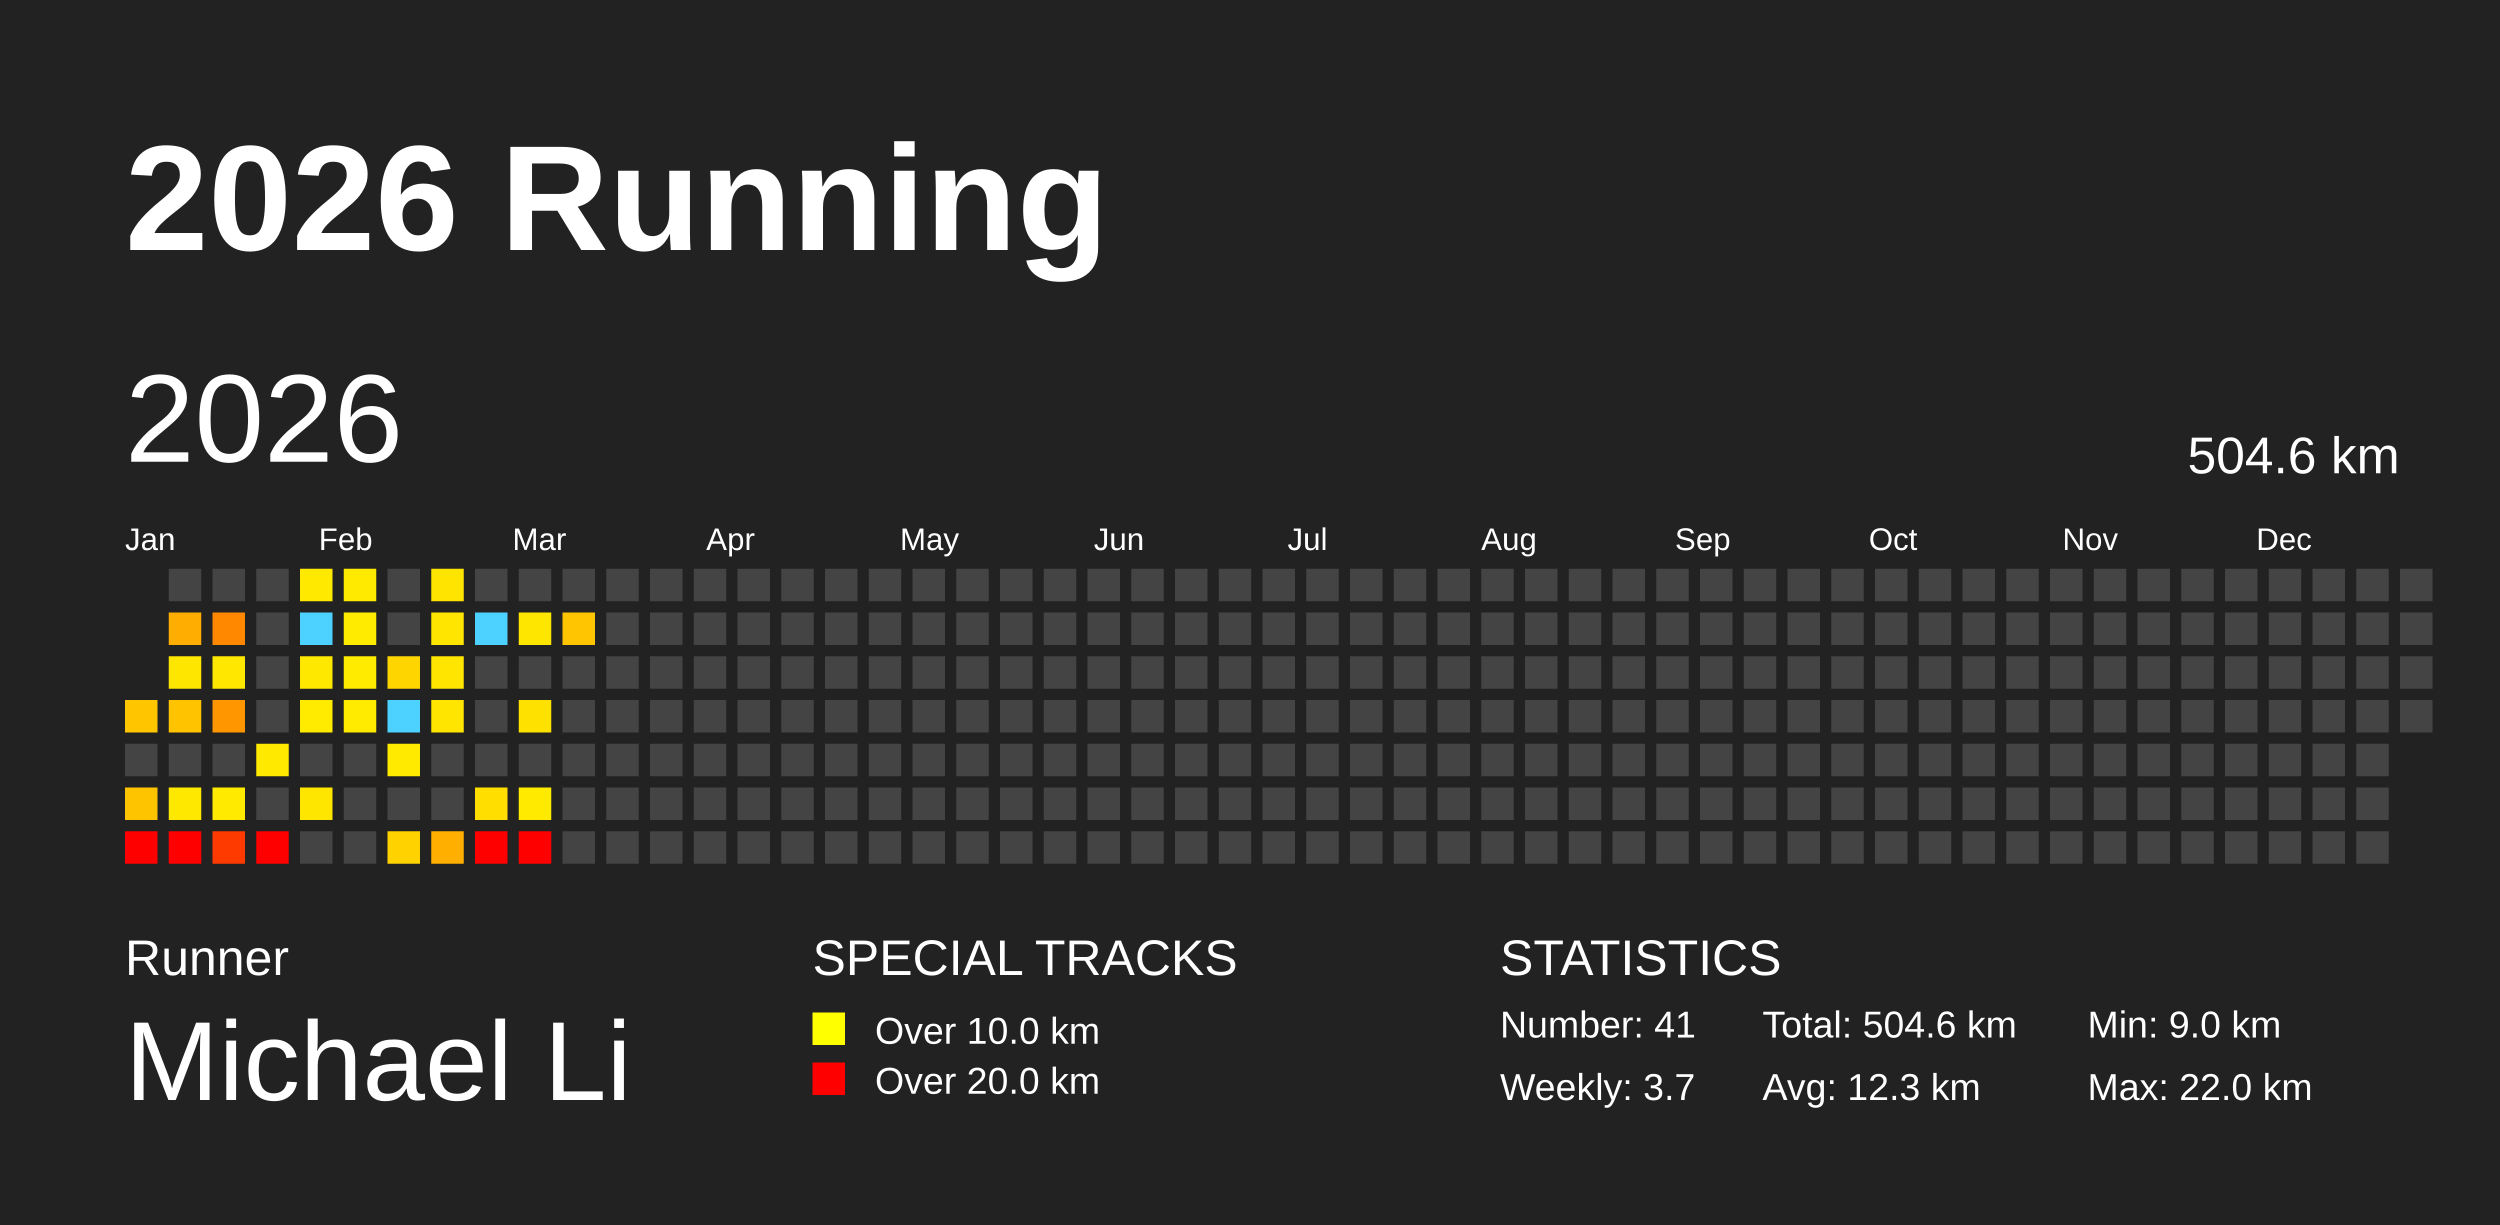
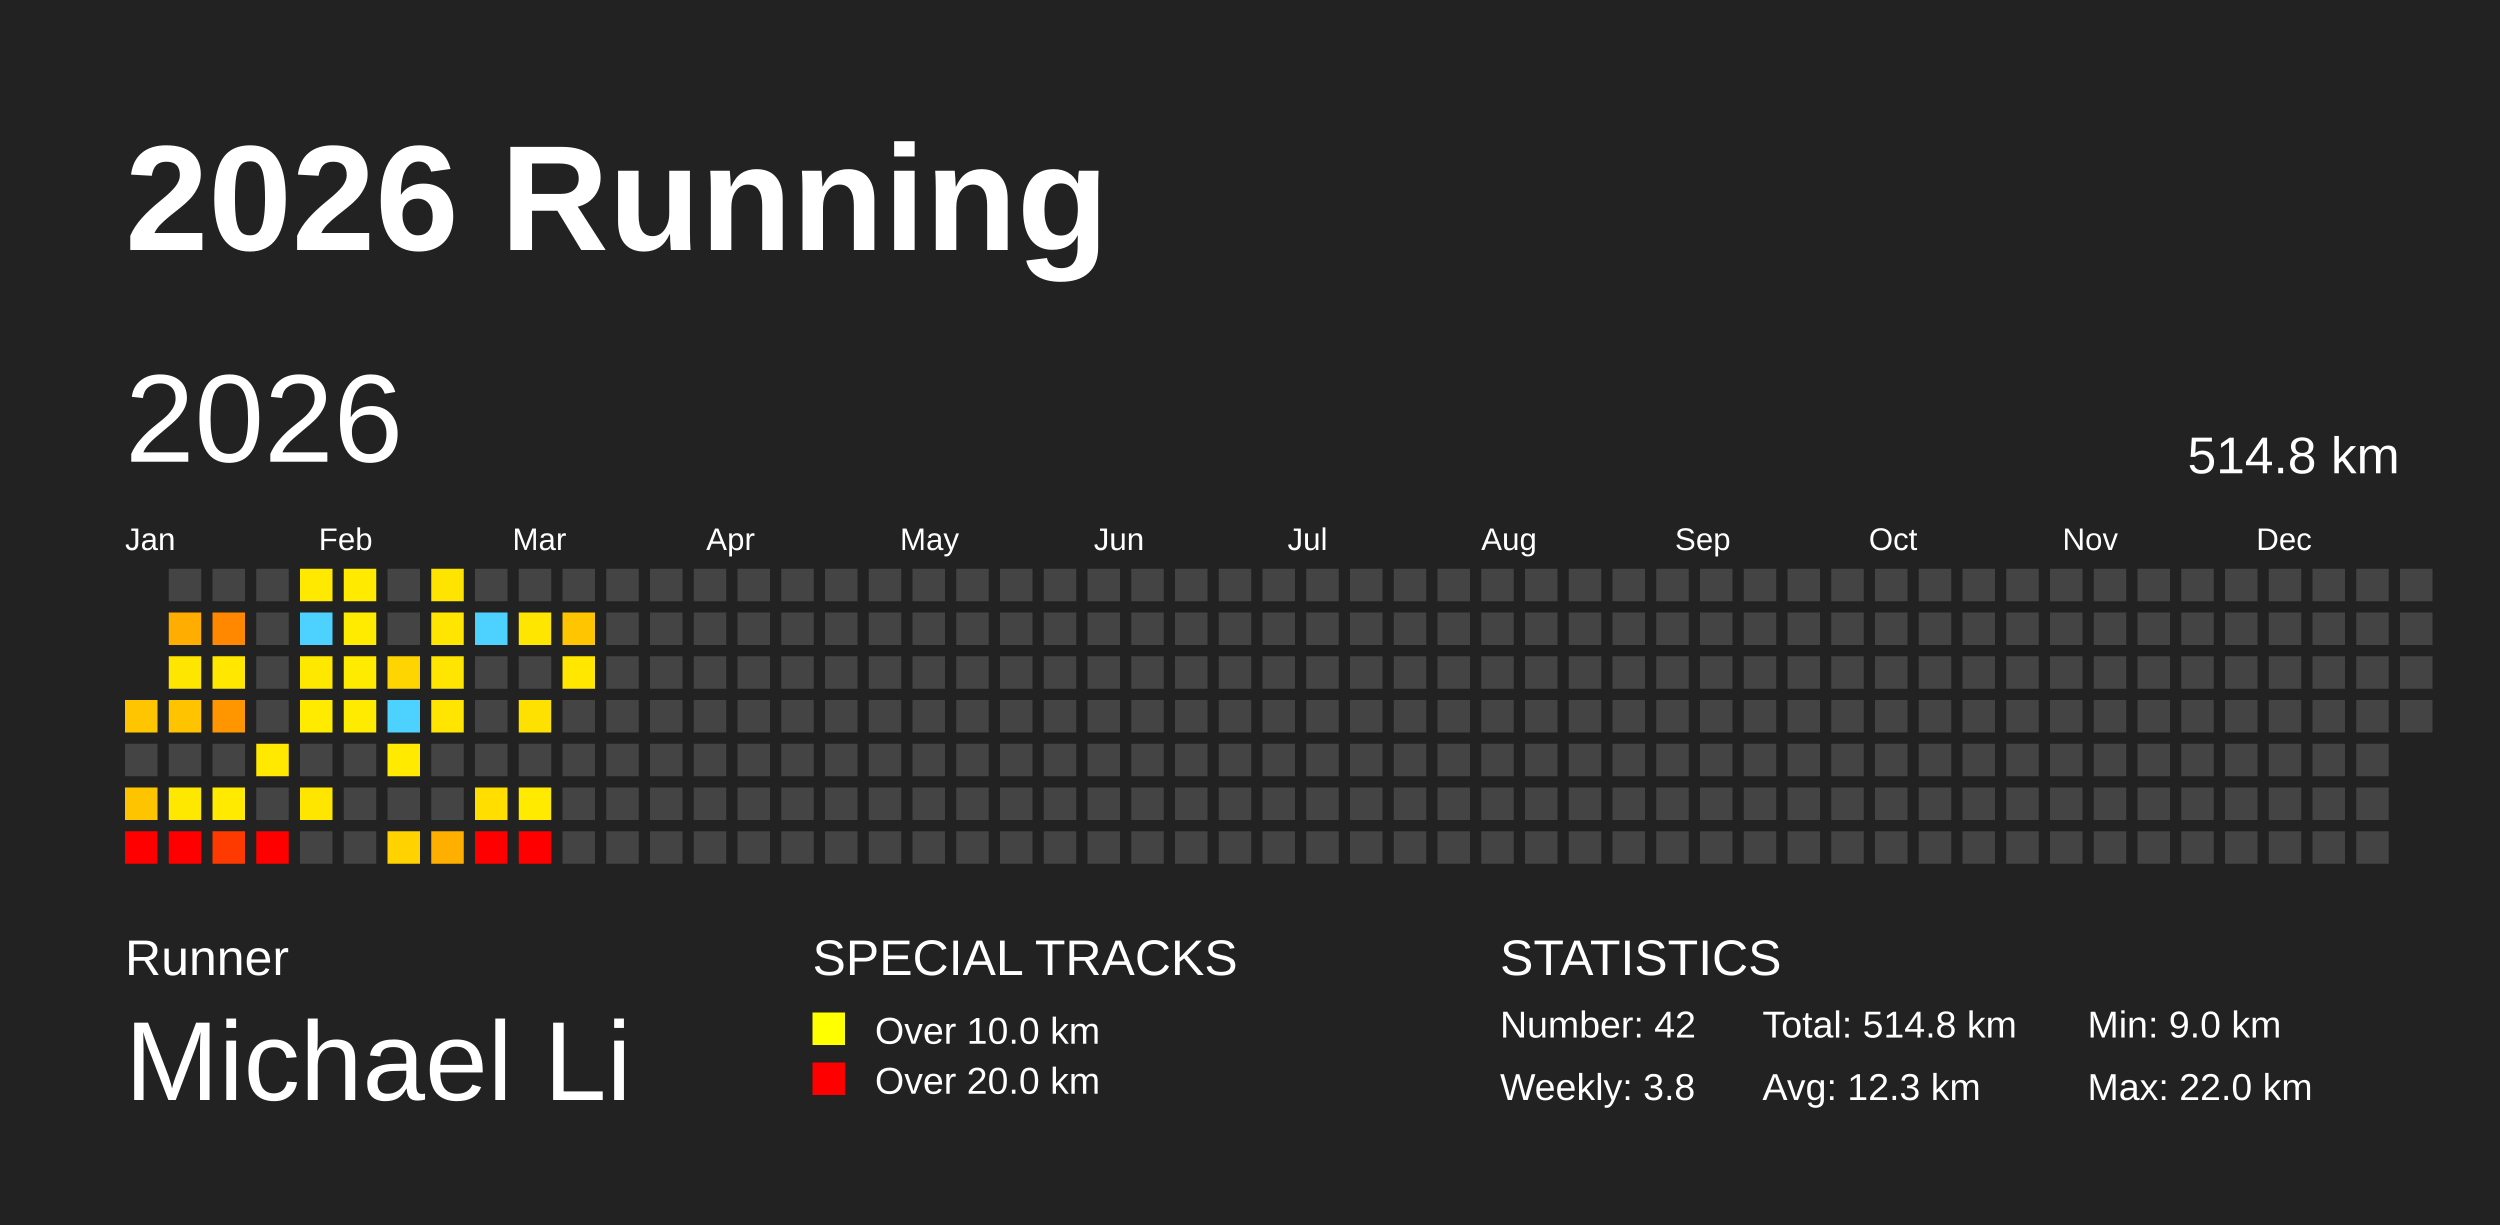
<svg xmlns="http://www.w3.org/2000/svg" baseProfile="full" height="98mm" version="1.1" viewBox="0,0,200,98" width="200mm">
  <defs />
  <rect fill="#222222" height="98" width="200" x="0" y="0" />
  <text fill="#FFFFFF" style="font-size:12px; font-family:Arial; font-weight:bold;" x="10" y="20">2026 Running</text>
  <text fill="#FFFFFF" style="font-size:4px; font-family:Arial" x="10" y="78">Runner</text>
  <text fill="#FFFFFF" style="font-size:9px; font-family:Arial" x="10" y="88">Michael Li</text>
  <text fill="#FFFFFF" style="font-size:4px; font-family:Arial" x="65" y="78">SPECIAL TRACKS</text>
  <rect fill="yellow" height="2.6" width="2.6" x="65" y="81" />
  <text fill="#FFFFFF" style="font-size:3px; font-family:Arial" x="70" y="83.5">Over 10.0 km</text>
  <rect fill="red" height="2.6" width="2.6" x="65" y="85" />
  <text fill="#FFFFFF" style="font-size:3px; font-family:Arial" x="70" y="87.5">Over 20.0 km</text>
  <text fill="#FFFFFF" style="font-size:4px; font-family:Arial" x="120" y="78">STATISTICS</text>
-   <text fill="#FFFFFF" style="font-size:3px; font-family:Arial" x="120" y="83">Number: 41</text>
-   <text fill="#FFFFFF" style="font-size:3px; font-family:Arial" x="120" y="88">Weekly: 3.7</text>
-   <text fill="#FFFFFF" style="font-size:3px; font-family:Arial" x="141" y="83">Total: 504.6 km</text>
+   <text fill="#FFFFFF" style="font-size:3px; font-family:Arial" x="120" y="83">Number: 42</text>
+   <text fill="#FFFFFF" style="font-size:3px; font-family:Arial" x="120" y="88">Weekly: 3.8</text>
+   <text fill="#FFFFFF" style="font-size:3px; font-family:Arial" x="141" y="83">Total: 514.8 km</text>
  <text fill="#FFFFFF" style="font-size:3px; font-family:Arial" x="141" y="88">Avg: 12.3 km</text>
  <text fill="#FFFFFF" style="font-size:3px; font-family:Arial" x="167" y="83">Min: 9.0 km</text>
  <text fill="#FFFFFF" style="font-size:3px; font-family:Arial" x="167" y="88">Max: 22.0 km</text>
  <text dominant-baseline="hanging" fill="#FFFFFF" style="font-size:10.0px; font-family:Arial;" x="10" y="30">2026</text>
-   <text dominant-baseline="hanging" fill="#FFFFFF" style="font-size:4.125px; font-family:Arial;" x="175" y="35">504.6 km</text>
+   <text dominant-baseline="hanging" fill="#FFFFFF" style="font-size:4.125px; font-family:Arial;" x="175" y="35">514.8 km</text>
  <text fill="#FFFFFF" style="font-size:2.5px; font-family:Arial" x="10.0" y="44">Jan</text>
  <text fill="#FFFFFF" style="font-size:2.5px; font-family:Arial" x="25.5" y="44">Feb</text>
  <text fill="#FFFFFF" style="font-size:2.5px; font-family:Arial" x="41.0" y="44">Mar</text>
  <text fill="#FFFFFF" style="font-size:2.5px; font-family:Arial" x="56.5" y="44">Apr</text>
  <text fill="#FFFFFF" style="font-size:2.5px; font-family:Arial" x="72.0" y="44">May</text>
  <text fill="#FFFFFF" style="font-size:2.5px; font-family:Arial" x="87.5" y="44">Jun</text>
  <text fill="#FFFFFF" style="font-size:2.5px; font-family:Arial" x="103.0" y="44">Jul</text>
  <text fill="#FFFFFF" style="font-size:2.5px; font-family:Arial" x="118.5" y="44">Aug</text>
  <text fill="#FFFFFF" style="font-size:2.5px; font-family:Arial" x="134.0" y="44">Sep</text>
  <text fill="#FFFFFF" style="font-size:2.5px; font-family:Arial" x="149.5" y="44">Oct</text>
  <text fill="#FFFFFF" style="font-size:2.5px; font-family:Arial" x="165.0" y="44">Nov</text>
  <text fill="#FFFFFF" style="font-size:2.5px; font-family:Arial" x="180.5" y="44">Dec</text>
  <rect fill="#ffc600" height="2.6" width="2.6" x="10.0" y="56.0" />
  <rect fill="#444444" height="2.6" width="2.6" x="10.0" y="59.5" />
  <rect fill="#ffc400" height="2.6" width="2.6" x="10.0" y="63.0" />
  <rect fill="red" height="2.6" width="2.6" x="10.0" y="66.5" />
  <rect fill="#444444" height="2.6" width="2.6" x="13.5" y="45.5" />
  <rect fill="#ffad00" height="2.6" width="2.6" x="13.5" y="49.0" />
  <rect fill="#ffe600" height="2.6" width="2.6" x="13.5" y="52.5" />
  <rect fill="#ffc300" height="2.6" width="2.6" x="13.5" y="56.0" />
  <rect fill="#444444" height="2.6" width="2.6" x="13.5" y="59.5" />
  <rect fill="#ffe800" height="2.6" width="2.6" x="13.5" y="63.0" />
  <rect fill="red" height="2.6" width="2.6" x="13.5" y="66.5" />
  <rect fill="#444444" height="2.6" width="2.6" x="17.0" y="45.5" />
  <rect fill="#ff8800" height="2.6" width="2.6" x="17.0" y="49.0" />
  <rect fill="#ffe700" height="2.6" width="2.6" x="17.0" y="52.5" />
  <rect fill="#ff9600" height="2.6" width="2.6" x="17.0" y="56.0" />
  <rect fill="#444444" height="2.6" width="2.6" x="17.0" y="59.5" />
  <rect fill="#ffea00" height="2.6" width="2.6" x="17.0" y="63.0" />
  <rect fill="#ff3a00" height="2.6" width="2.6" x="17.0" y="66.5" />
  <rect fill="#444444" height="2.6" width="2.6" x="20.5" y="45.5" />
  <rect fill="#444444" height="2.6" width="2.6" x="20.5" y="49.0" />
  <rect fill="#444444" height="2.6" width="2.6" x="20.5" y="52.5" />
  <rect fill="#444444" height="2.6" width="2.6" x="20.5" y="56.0" />
  <rect fill="#ffe900" height="2.6" width="2.6" x="20.5" y="59.5" />
  <rect fill="#444444" height="2.6" width="2.6" x="20.5" y="63.0" />
  <rect fill="red" height="2.6" width="2.6" x="20.5" y="66.5" />
  <rect fill="#ffe900" height="2.6" width="2.6" x="24.0" y="45.5" />
  <rect fill="#4dd2ff" height="2.6" width="2.6" x="24.0" y="49.0" />
  <rect fill="#ffe800" height="2.6" width="2.6" x="24.0" y="52.5" />
  <rect fill="#ffeb00" height="2.6" width="2.6" x="24.0" y="56.0" />
  <rect fill="#444444" height="2.6" width="2.6" x="24.0" y="59.5" />
  <rect fill="#ffe600" height="2.6" width="2.6" x="24.0" y="63.0" />
  <rect fill="#444444" height="2.6" width="2.6" x="24.0" y="66.5" />
  <rect fill="#ffea00" height="2.6" width="2.6" x="27.5" y="45.5" />
  <rect fill="#ffeb00" height="2.6" width="2.6" x="27.5" y="49.0" />
  <rect fill="#ffeb00" height="2.6" width="2.6" x="27.5" y="52.5" />
  <rect fill="#ffeb00" height="2.6" width="2.6" x="27.5" y="56.0" />
  <rect fill="#444444" height="2.6" width="2.6" x="27.5" y="59.5" />
  <rect fill="#444444" height="2.6" width="2.6" x="27.5" y="63.0" />
  <rect fill="#444444" height="2.6" width="2.6" x="27.5" y="66.5" />
  <rect fill="#444444" height="2.6" width="2.6" x="31.0" y="45.5" />
  <rect fill="#444444" height="2.6" width="2.6" x="31.0" y="49.0" />
  <rect fill="#ffd500" height="2.6" width="2.6" x="31.0" y="52.5" />
  <rect fill="#4dd2ff" height="2.6" width="2.6" x="31.0" y="56.0" />
  <rect fill="#ffea00" height="2.6" width="2.6" x="31.0" y="59.5" />
  <rect fill="#444444" height="2.6" width="2.6" x="31.0" y="63.0" />
  <rect fill="#ffd200" height="2.6" width="2.6" x="31.0" y="66.5" />
  <rect fill="#ffe400" height="2.6" width="2.6" x="34.5" y="45.5" />
  <rect fill="#ffe500" height="2.6" width="2.6" x="34.5" y="49.0" />
  <rect fill="#ffe500" height="2.6" width="2.6" x="34.5" y="52.5" />
  <rect fill="#ffe500" height="2.6" width="2.6" x="34.5" y="56.0" />
  <rect fill="#444444" height="2.6" width="2.6" x="34.5" y="59.5" />
  <rect fill="#444444" height="2.6" width="2.6" x="34.5" y="63.0" />
  <rect fill="#ffaf00" height="2.6" width="2.6" x="34.5" y="66.5" />
  <rect fill="#444444" height="2.6" width="2.6" x="38.0" y="45.5" />
  <rect fill="#4dd2ff" height="2.6" width="2.6" x="38.0" y="49.0" />
  <rect fill="#444444" height="2.6" width="2.6" x="38.0" y="52.5" />
  <rect fill="#444444" height="2.6" width="2.6" x="38.0" y="56.0" />
  <rect fill="#444444" height="2.6" width="2.6" x="38.0" y="59.5" />
  <rect fill="#ffde00" height="2.6" width="2.6" x="38.0" y="63.0" />
  <rect fill="red" height="2.6" width="2.6" x="38.0" y="66.5" />
  <rect fill="#444444" height="2.6" width="2.6" x="41.5" y="45.5" />
  <rect fill="#ffe600" height="2.6" width="2.6" x="41.5" y="49.0" />
  <rect fill="#444444" height="2.6" width="2.6" x="41.5" y="52.5" />
  <rect fill="#ffe100" height="2.6" width="2.6" x="41.5" y="56.0" />
  <rect fill="#444444" height="2.6" width="2.6" x="41.5" y="59.5" />
  <rect fill="#ffea00" height="2.6" width="2.6" x="41.5" y="63.0" />
  <rect fill="red" height="2.6" width="2.6" x="41.5" y="66.5" />
  <rect fill="#444444" height="2.6" width="2.6" x="45.0" y="45.5" />
  <rect fill="#ffc500" height="2.6" width="2.6" x="45.0" y="49.0" />
-   <rect fill="#444444" height="2.6" width="2.6" x="45.0" y="52.5" />
+   <rect fill="#ffe700" height="2.6" width="2.6" x="45.0" y="52.5" />
  <rect fill="#444444" height="2.6" width="2.6" x="45.0" y="56.0" />
  <rect fill="#444444" height="2.6" width="2.6" x="45.0" y="59.5" />
  <rect fill="#444444" height="2.6" width="2.6" x="45.0" y="63.0" />
  <rect fill="#444444" height="2.6" width="2.6" x="45.0" y="66.5" />
  <rect fill="#444444" height="2.6" width="2.6" x="48.5" y="45.5" />
  <rect fill="#444444" height="2.6" width="2.6" x="48.5" y="49.0" />
  <rect fill="#444444" height="2.6" width="2.6" x="48.5" y="52.5" />
  <rect fill="#444444" height="2.6" width="2.6" x="48.5" y="56.0" />
  <rect fill="#444444" height="2.6" width="2.6" x="48.5" y="59.5" />
  <rect fill="#444444" height="2.6" width="2.6" x="48.5" y="63.0" />
  <rect fill="#444444" height="2.6" width="2.6" x="48.5" y="66.5" />
  <rect fill="#444444" height="2.6" width="2.6" x="52.0" y="45.5" />
  <rect fill="#444444" height="2.6" width="2.6" x="52.0" y="49.0" />
  <rect fill="#444444" height="2.6" width="2.6" x="52.0" y="52.5" />
  <rect fill="#444444" height="2.6" width="2.6" x="52.0" y="56.0" />
  <rect fill="#444444" height="2.6" width="2.6" x="52.0" y="59.5" />
  <rect fill="#444444" height="2.6" width="2.6" x="52.0" y="63.0" />
  <rect fill="#444444" height="2.6" width="2.6" x="52.0" y="66.5" />
  <rect fill="#444444" height="2.6" width="2.6" x="55.5" y="45.5" />
  <rect fill="#444444" height="2.6" width="2.6" x="55.5" y="49.0" />
  <rect fill="#444444" height="2.6" width="2.6" x="55.5" y="52.5" />
  <rect fill="#444444" height="2.6" width="2.6" x="55.5" y="56.0" />
  <rect fill="#444444" height="2.6" width="2.6" x="55.5" y="59.5" />
  <rect fill="#444444" height="2.6" width="2.6" x="55.5" y="63.0" />
  <rect fill="#444444" height="2.6" width="2.6" x="55.5" y="66.5" />
  <rect fill="#444444" height="2.6" width="2.6" x="59.0" y="45.5" />
  <rect fill="#444444" height="2.6" width="2.6" x="59.0" y="49.0" />
  <rect fill="#444444" height="2.6" width="2.6" x="59.0" y="52.5" />
  <rect fill="#444444" height="2.6" width="2.6" x="59.0" y="56.0" />
  <rect fill="#444444" height="2.6" width="2.6" x="59.0" y="59.5" />
  <rect fill="#444444" height="2.6" width="2.6" x="59.0" y="63.0" />
  <rect fill="#444444" height="2.6" width="2.6" x="59.0" y="66.5" />
  <rect fill="#444444" height="2.6" width="2.6" x="62.5" y="45.5" />
  <rect fill="#444444" height="2.6" width="2.6" x="62.5" y="49.0" />
  <rect fill="#444444" height="2.6" width="2.6" x="62.5" y="52.5" />
  <rect fill="#444444" height="2.6" width="2.6" x="62.5" y="56.0" />
  <rect fill="#444444" height="2.6" width="2.6" x="62.5" y="59.5" />
  <rect fill="#444444" height="2.6" width="2.6" x="62.5" y="63.0" />
  <rect fill="#444444" height="2.6" width="2.6" x="62.5" y="66.5" />
  <rect fill="#444444" height="2.6" width="2.6" x="66.0" y="45.5" />
  <rect fill="#444444" height="2.6" width="2.6" x="66.0" y="49.0" />
  <rect fill="#444444" height="2.6" width="2.6" x="66.0" y="52.5" />
  <rect fill="#444444" height="2.6" width="2.6" x="66.0" y="56.0" />
  <rect fill="#444444" height="2.6" width="2.6" x="66.0" y="59.5" />
  <rect fill="#444444" height="2.6" width="2.6" x="66.0" y="63.0" />
  <rect fill="#444444" height="2.6" width="2.6" x="66.0" y="66.5" />
  <rect fill="#444444" height="2.6" width="2.6" x="69.5" y="45.5" />
  <rect fill="#444444" height="2.6" width="2.6" x="69.5" y="49.0" />
  <rect fill="#444444" height="2.6" width="2.6" x="69.5" y="52.5" />
  <rect fill="#444444" height="2.6" width="2.6" x="69.5" y="56.0" />
  <rect fill="#444444" height="2.6" width="2.6" x="69.5" y="59.5" />
  <rect fill="#444444" height="2.6" width="2.6" x="69.5" y="63.0" />
  <rect fill="#444444" height="2.6" width="2.6" x="69.5" y="66.5" />
  <rect fill="#444444" height="2.6" width="2.6" x="73.0" y="45.5" />
  <rect fill="#444444" height="2.6" width="2.6" x="73.0" y="49.0" />
  <rect fill="#444444" height="2.6" width="2.6" x="73.0" y="52.5" />
  <rect fill="#444444" height="2.6" width="2.6" x="73.0" y="56.0" />
  <rect fill="#444444" height="2.6" width="2.6" x="73.0" y="59.5" />
  <rect fill="#444444" height="2.6" width="2.6" x="73.0" y="63.0" />
  <rect fill="#444444" height="2.6" width="2.6" x="73.0" y="66.5" />
  <rect fill="#444444" height="2.6" width="2.6" x="76.5" y="45.5" />
  <rect fill="#444444" height="2.6" width="2.6" x="76.5" y="49.0" />
  <rect fill="#444444" height="2.6" width="2.6" x="76.5" y="52.5" />
  <rect fill="#444444" height="2.6" width="2.6" x="76.5" y="56.0" />
  <rect fill="#444444" height="2.6" width="2.6" x="76.5" y="59.5" />
  <rect fill="#444444" height="2.6" width="2.6" x="76.5" y="63.0" />
  <rect fill="#444444" height="2.6" width="2.6" x="76.5" y="66.5" />
  <rect fill="#444444" height="2.6" width="2.6" x="80.0" y="45.5" />
  <rect fill="#444444" height="2.6" width="2.6" x="80.0" y="49.0" />
  <rect fill="#444444" height="2.6" width="2.6" x="80.0" y="52.5" />
  <rect fill="#444444" height="2.6" width="2.6" x="80.0" y="56.0" />
  <rect fill="#444444" height="2.6" width="2.6" x="80.0" y="59.5" />
  <rect fill="#444444" height="2.6" width="2.6" x="80.0" y="63.0" />
  <rect fill="#444444" height="2.6" width="2.6" x="80.0" y="66.5" />
  <rect fill="#444444" height="2.6" width="2.6" x="83.5" y="45.5" />
  <rect fill="#444444" height="2.6" width="2.6" x="83.5" y="49.0" />
  <rect fill="#444444" height="2.6" width="2.6" x="83.5" y="52.5" />
  <rect fill="#444444" height="2.6" width="2.6" x="83.5" y="56.0" />
  <rect fill="#444444" height="2.6" width="2.6" x="83.5" y="59.5" />
  <rect fill="#444444" height="2.6" width="2.6" x="83.5" y="63.0" />
  <rect fill="#444444" height="2.6" width="2.6" x="83.5" y="66.5" />
  <rect fill="#444444" height="2.6" width="2.6" x="87.0" y="45.5" />
  <rect fill="#444444" height="2.6" width="2.6" x="87.0" y="49.0" />
  <rect fill="#444444" height="2.6" width="2.6" x="87.0" y="52.5" />
  <rect fill="#444444" height="2.6" width="2.6" x="87.0" y="56.0" />
  <rect fill="#444444" height="2.6" width="2.6" x="87.0" y="59.5" />
  <rect fill="#444444" height="2.6" width="2.6" x="87.0" y="63.0" />
  <rect fill="#444444" height="2.6" width="2.6" x="87.0" y="66.5" />
  <rect fill="#444444" height="2.6" width="2.6" x="90.5" y="45.5" />
  <rect fill="#444444" height="2.6" width="2.6" x="90.5" y="49.0" />
  <rect fill="#444444" height="2.6" width="2.6" x="90.5" y="52.5" />
  <rect fill="#444444" height="2.6" width="2.6" x="90.5" y="56.0" />
  <rect fill="#444444" height="2.6" width="2.6" x="90.5" y="59.5" />
  <rect fill="#444444" height="2.6" width="2.6" x="90.5" y="63.0" />
  <rect fill="#444444" height="2.6" width="2.6" x="90.5" y="66.5" />
  <rect fill="#444444" height="2.6" width="2.6" x="94.0" y="45.5" />
  <rect fill="#444444" height="2.6" width="2.6" x="94.0" y="49.0" />
  <rect fill="#444444" height="2.6" width="2.6" x="94.0" y="52.5" />
  <rect fill="#444444" height="2.6" width="2.6" x="94.0" y="56.0" />
  <rect fill="#444444" height="2.6" width="2.6" x="94.0" y="59.5" />
  <rect fill="#444444" height="2.6" width="2.6" x="94.0" y="63.0" />
  <rect fill="#444444" height="2.6" width="2.6" x="94.0" y="66.5" />
  <rect fill="#444444" height="2.6" width="2.6" x="97.5" y="45.5" />
  <rect fill="#444444" height="2.6" width="2.6" x="97.5" y="49.0" />
  <rect fill="#444444" height="2.6" width="2.6" x="97.5" y="52.5" />
  <rect fill="#444444" height="2.6" width="2.6" x="97.5" y="56.0" />
  <rect fill="#444444" height="2.6" width="2.6" x="97.5" y="59.5" />
  <rect fill="#444444" height="2.6" width="2.6" x="97.5" y="63.0" />
  <rect fill="#444444" height="2.6" width="2.6" x="97.5" y="66.5" />
  <rect fill="#444444" height="2.6" width="2.6" x="101.0" y="45.5" />
  <rect fill="#444444" height="2.6" width="2.6" x="101.0" y="49.0" />
  <rect fill="#444444" height="2.6" width="2.6" x="101.0" y="52.5" />
  <rect fill="#444444" height="2.6" width="2.6" x="101.0" y="56.0" />
  <rect fill="#444444" height="2.6" width="2.6" x="101.0" y="59.5" />
  <rect fill="#444444" height="2.6" width="2.6" x="101.0" y="63.0" />
  <rect fill="#444444" height="2.6" width="2.6" x="101.0" y="66.5" />
  <rect fill="#444444" height="2.6" width="2.6" x="104.5" y="45.5" />
  <rect fill="#444444" height="2.6" width="2.6" x="104.5" y="49.0" />
  <rect fill="#444444" height="2.6" width="2.6" x="104.5" y="52.5" />
  <rect fill="#444444" height="2.6" width="2.6" x="104.5" y="56.0" />
  <rect fill="#444444" height="2.6" width="2.6" x="104.5" y="59.5" />
  <rect fill="#444444" height="2.6" width="2.6" x="104.5" y="63.0" />
  <rect fill="#444444" height="2.6" width="2.6" x="104.5" y="66.5" />
  <rect fill="#444444" height="2.6" width="2.6" x="108.0" y="45.5" />
  <rect fill="#444444" height="2.6" width="2.6" x="108.0" y="49.0" />
  <rect fill="#444444" height="2.6" width="2.6" x="108.0" y="52.5" />
  <rect fill="#444444" height="2.6" width="2.6" x="108.0" y="56.0" />
  <rect fill="#444444" height="2.6" width="2.6" x="108.0" y="59.5" />
  <rect fill="#444444" height="2.6" width="2.6" x="108.0" y="63.0" />
  <rect fill="#444444" height="2.6" width="2.6" x="108.0" y="66.5" />
  <rect fill="#444444" height="2.6" width="2.6" x="111.5" y="45.5" />
  <rect fill="#444444" height="2.6" width="2.6" x="111.5" y="49.0" />
  <rect fill="#444444" height="2.6" width="2.6" x="111.5" y="52.5" />
  <rect fill="#444444" height="2.6" width="2.6" x="111.5" y="56.0" />
  <rect fill="#444444" height="2.6" width="2.6" x="111.5" y="59.5" />
  <rect fill="#444444" height="2.6" width="2.6" x="111.5" y="63.0" />
  <rect fill="#444444" height="2.6" width="2.6" x="111.5" y="66.5" />
  <rect fill="#444444" height="2.6" width="2.6" x="115.0" y="45.5" />
  <rect fill="#444444" height="2.6" width="2.6" x="115.0" y="49.0" />
  <rect fill="#444444" height="2.6" width="2.6" x="115.0" y="52.5" />
  <rect fill="#444444" height="2.6" width="2.6" x="115.0" y="56.0" />
  <rect fill="#444444" height="2.6" width="2.6" x="115.0" y="59.5" />
  <rect fill="#444444" height="2.6" width="2.6" x="115.0" y="63.0" />
  <rect fill="#444444" height="2.6" width="2.6" x="115.0" y="66.5" />
  <rect fill="#444444" height="2.6" width="2.6" x="118.5" y="45.5" />
  <rect fill="#444444" height="2.6" width="2.6" x="118.5" y="49.0" />
  <rect fill="#444444" height="2.6" width="2.6" x="118.5" y="52.5" />
  <rect fill="#444444" height="2.6" width="2.6" x="118.5" y="56.0" />
  <rect fill="#444444" height="2.6" width="2.6" x="118.5" y="59.5" />
  <rect fill="#444444" height="2.6" width="2.6" x="118.5" y="63.0" />
  <rect fill="#444444" height="2.6" width="2.6" x="118.5" y="66.5" />
  <rect fill="#444444" height="2.6" width="2.6" x="122.0" y="45.5" />
  <rect fill="#444444" height="2.6" width="2.6" x="122.0" y="49.0" />
  <rect fill="#444444" height="2.6" width="2.6" x="122.0" y="52.5" />
  <rect fill="#444444" height="2.6" width="2.6" x="122.0" y="56.0" />
  <rect fill="#444444" height="2.6" width="2.6" x="122.0" y="59.5" />
  <rect fill="#444444" height="2.6" width="2.6" x="122.0" y="63.0" />
  <rect fill="#444444" height="2.6" width="2.6" x="122.0" y="66.5" />
  <rect fill="#444444" height="2.6" width="2.6" x="125.5" y="45.5" />
  <rect fill="#444444" height="2.6" width="2.6" x="125.5" y="49.0" />
  <rect fill="#444444" height="2.6" width="2.6" x="125.5" y="52.5" />
  <rect fill="#444444" height="2.6" width="2.6" x="125.5" y="56.0" />
  <rect fill="#444444" height="2.6" width="2.6" x="125.5" y="59.5" />
  <rect fill="#444444" height="2.6" width="2.6" x="125.5" y="63.0" />
  <rect fill="#444444" height="2.6" width="2.6" x="125.5" y="66.5" />
  <rect fill="#444444" height="2.6" width="2.6" x="129.0" y="45.5" />
  <rect fill="#444444" height="2.6" width="2.6" x="129.0" y="49.0" />
  <rect fill="#444444" height="2.6" width="2.6" x="129.0" y="52.5" />
  <rect fill="#444444" height="2.6" width="2.6" x="129.0" y="56.0" />
  <rect fill="#444444" height="2.6" width="2.6" x="129.0" y="59.5" />
  <rect fill="#444444" height="2.6" width="2.6" x="129.0" y="63.0" />
  <rect fill="#444444" height="2.6" width="2.6" x="129.0" y="66.5" />
  <rect fill="#444444" height="2.6" width="2.6" x="132.5" y="45.5" />
  <rect fill="#444444" height="2.6" width="2.6" x="132.5" y="49.0" />
  <rect fill="#444444" height="2.6" width="2.6" x="132.5" y="52.5" />
  <rect fill="#444444" height="2.6" width="2.6" x="132.5" y="56.0" />
  <rect fill="#444444" height="2.6" width="2.6" x="132.5" y="59.5" />
  <rect fill="#444444" height="2.6" width="2.6" x="132.5" y="63.0" />
  <rect fill="#444444" height="2.6" width="2.6" x="132.5" y="66.5" />
  <rect fill="#444444" height="2.6" width="2.6" x="136.0" y="45.5" />
  <rect fill="#444444" height="2.6" width="2.6" x="136.0" y="49.0" />
  <rect fill="#444444" height="2.6" width="2.6" x="136.0" y="52.5" />
  <rect fill="#444444" height="2.6" width="2.6" x="136.0" y="56.0" />
  <rect fill="#444444" height="2.6" width="2.6" x="136.0" y="59.5" />
  <rect fill="#444444" height="2.6" width="2.6" x="136.0" y="63.0" />
  <rect fill="#444444" height="2.6" width="2.6" x="136.0" y="66.5" />
  <rect fill="#444444" height="2.6" width="2.6" x="139.5" y="45.5" />
  <rect fill="#444444" height="2.6" width="2.6" x="139.5" y="49.0" />
  <rect fill="#444444" height="2.6" width="2.6" x="139.5" y="52.5" />
  <rect fill="#444444" height="2.6" width="2.6" x="139.5" y="56.0" />
  <rect fill="#444444" height="2.6" width="2.6" x="139.5" y="59.5" />
  <rect fill="#444444" height="2.6" width="2.6" x="139.5" y="63.0" />
  <rect fill="#444444" height="2.6" width="2.6" x="139.5" y="66.5" />
  <rect fill="#444444" height="2.6" width="2.6" x="143.0" y="45.5" />
  <rect fill="#444444" height="2.6" width="2.6" x="143.0" y="49.0" />
  <rect fill="#444444" height="2.6" width="2.6" x="143.0" y="52.5" />
  <rect fill="#444444" height="2.6" width="2.6" x="143.0" y="56.0" />
  <rect fill="#444444" height="2.6" width="2.6" x="143.0" y="59.5" />
  <rect fill="#444444" height="2.6" width="2.6" x="143.0" y="63.0" />
  <rect fill="#444444" height="2.6" width="2.6" x="143.0" y="66.5" />
  <rect fill="#444444" height="2.6" width="2.6" x="146.5" y="45.5" />
  <rect fill="#444444" height="2.6" width="2.6" x="146.5" y="49.0" />
  <rect fill="#444444" height="2.6" width="2.6" x="146.5" y="52.5" />
  <rect fill="#444444" height="2.6" width="2.6" x="146.5" y="56.0" />
  <rect fill="#444444" height="2.6" width="2.6" x="146.5" y="59.5" />
  <rect fill="#444444" height="2.6" width="2.6" x="146.5" y="63.0" />
  <rect fill="#444444" height="2.6" width="2.6" x="146.5" y="66.5" />
  <rect fill="#444444" height="2.6" width="2.6" x="150.0" y="45.5" />
  <rect fill="#444444" height="2.6" width="2.6" x="150.0" y="49.0" />
  <rect fill="#444444" height="2.6" width="2.6" x="150.0" y="52.5" />
  <rect fill="#444444" height="2.6" width="2.6" x="150.0" y="56.0" />
  <rect fill="#444444" height="2.6" width="2.6" x="150.0" y="59.5" />
  <rect fill="#444444" height="2.6" width="2.6" x="150.0" y="63.0" />
  <rect fill="#444444" height="2.6" width="2.6" x="150.0" y="66.5" />
  <rect fill="#444444" height="2.6" width="2.6" x="153.5" y="45.5" />
  <rect fill="#444444" height="2.6" width="2.6" x="153.5" y="49.0" />
  <rect fill="#444444" height="2.6" width="2.6" x="153.5" y="52.5" />
  <rect fill="#444444" height="2.6" width="2.6" x="153.5" y="56.0" />
  <rect fill="#444444" height="2.6" width="2.6" x="153.5" y="59.5" />
  <rect fill="#444444" height="2.6" width="2.6" x="153.5" y="63.0" />
  <rect fill="#444444" height="2.6" width="2.6" x="153.5" y="66.5" />
  <rect fill="#444444" height="2.6" width="2.6" x="157.0" y="45.5" />
  <rect fill="#444444" height="2.6" width="2.6" x="157.0" y="49.0" />
  <rect fill="#444444" height="2.6" width="2.6" x="157.0" y="52.5" />
  <rect fill="#444444" height="2.6" width="2.6" x="157.0" y="56.0" />
  <rect fill="#444444" height="2.6" width="2.6" x="157.0" y="59.5" />
  <rect fill="#444444" height="2.6" width="2.6" x="157.0" y="63.0" />
  <rect fill="#444444" height="2.6" width="2.6" x="157.0" y="66.5" />
  <rect fill="#444444" height="2.6" width="2.6" x="160.5" y="45.5" />
  <rect fill="#444444" height="2.6" width="2.6" x="160.5" y="49.0" />
  <rect fill="#444444" height="2.6" width="2.6" x="160.5" y="52.5" />
  <rect fill="#444444" height="2.6" width="2.6" x="160.5" y="56.0" />
  <rect fill="#444444" height="2.6" width="2.6" x="160.5" y="59.5" />
  <rect fill="#444444" height="2.6" width="2.6" x="160.5" y="63.0" />
  <rect fill="#444444" height="2.6" width="2.6" x="160.5" y="66.5" />
  <rect fill="#444444" height="2.6" width="2.6" x="164.0" y="45.5" />
  <rect fill="#444444" height="2.6" width="2.6" x="164.0" y="49.0" />
  <rect fill="#444444" height="2.6" width="2.6" x="164.0" y="52.5" />
  <rect fill="#444444" height="2.6" width="2.6" x="164.0" y="56.0" />
  <rect fill="#444444" height="2.6" width="2.6" x="164.0" y="59.5" />
  <rect fill="#444444" height="2.6" width="2.6" x="164.0" y="63.0" />
  <rect fill="#444444" height="2.6" width="2.6" x="164.0" y="66.5" />
  <rect fill="#444444" height="2.6" width="2.6" x="167.5" y="45.5" />
  <rect fill="#444444" height="2.6" width="2.6" x="167.5" y="49.0" />
  <rect fill="#444444" height="2.6" width="2.6" x="167.5" y="52.5" />
  <rect fill="#444444" height="2.6" width="2.6" x="167.5" y="56.0" />
  <rect fill="#444444" height="2.6" width="2.6" x="167.5" y="59.5" />
  <rect fill="#444444" height="2.6" width="2.6" x="167.5" y="63.0" />
  <rect fill="#444444" height="2.6" width="2.6" x="167.5" y="66.5" />
  <rect fill="#444444" height="2.6" width="2.6" x="171.0" y="45.5" />
  <rect fill="#444444" height="2.6" width="2.6" x="171.0" y="49.0" />
  <rect fill="#444444" height="2.6" width="2.6" x="171.0" y="52.5" />
  <rect fill="#444444" height="2.6" width="2.6" x="171.0" y="56.0" />
  <rect fill="#444444" height="2.6" width="2.6" x="171.0" y="59.5" />
  <rect fill="#444444" height="2.6" width="2.6" x="171.0" y="63.0" />
  <rect fill="#444444" height="2.6" width="2.6" x="171.0" y="66.5" />
  <rect fill="#444444" height="2.6" width="2.6" x="174.5" y="45.5" />
  <rect fill="#444444" height="2.6" width="2.6" x="174.5" y="49.0" />
  <rect fill="#444444" height="2.6" width="2.6" x="174.5" y="52.5" />
  <rect fill="#444444" height="2.6" width="2.6" x="174.5" y="56.0" />
  <rect fill="#444444" height="2.6" width="2.6" x="174.5" y="59.5" />
  <rect fill="#444444" height="2.6" width="2.6" x="174.5" y="63.0" />
  <rect fill="#444444" height="2.6" width="2.6" x="174.5" y="66.5" />
  <rect fill="#444444" height="2.6" width="2.6" x="178.0" y="45.5" />
  <rect fill="#444444" height="2.6" width="2.6" x="178.0" y="49.0" />
  <rect fill="#444444" height="2.6" width="2.6" x="178.0" y="52.5" />
  <rect fill="#444444" height="2.6" width="2.6" x="178.0" y="56.0" />
  <rect fill="#444444" height="2.6" width="2.6" x="178.0" y="59.5" />
  <rect fill="#444444" height="2.6" width="2.6" x="178.0" y="63.0" />
  <rect fill="#444444" height="2.6" width="2.6" x="178.0" y="66.5" />
  <rect fill="#444444" height="2.6" width="2.6" x="181.5" y="45.5" />
  <rect fill="#444444" height="2.6" width="2.6" x="181.5" y="49.0" />
  <rect fill="#444444" height="2.6" width="2.6" x="181.5" y="52.5" />
  <rect fill="#444444" height="2.6" width="2.6" x="181.5" y="56.0" />
  <rect fill="#444444" height="2.6" width="2.6" x="181.5" y="59.5" />
  <rect fill="#444444" height="2.6" width="2.6" x="181.5" y="63.0" />
  <rect fill="#444444" height="2.6" width="2.6" x="181.5" y="66.5" />
  <rect fill="#444444" height="2.6" width="2.6" x="185.0" y="45.5" />
  <rect fill="#444444" height="2.6" width="2.6" x="185.0" y="49.0" />
  <rect fill="#444444" height="2.6" width="2.6" x="185.0" y="52.5" />
  <rect fill="#444444" height="2.6" width="2.6" x="185.0" y="56.0" />
  <rect fill="#444444" height="2.6" width="2.6" x="185.0" y="59.5" />
  <rect fill="#444444" height="2.6" width="2.6" x="185.0" y="63.0" />
  <rect fill="#444444" height="2.6" width="2.6" x="185.0" y="66.5" />
  <rect fill="#444444" height="2.6" width="2.6" x="188.5" y="45.5" />
  <rect fill="#444444" height="2.6" width="2.6" x="188.5" y="49.0" />
  <rect fill="#444444" height="2.6" width="2.6" x="188.5" y="52.5" />
  <rect fill="#444444" height="2.6" width="2.6" x="188.5" y="56.0" />
  <rect fill="#444444" height="2.6" width="2.6" x="188.5" y="59.5" />
  <rect fill="#444444" height="2.6" width="2.6" x="188.5" y="63.0" />
  <rect fill="#444444" height="2.6" width="2.6" x="188.5" y="66.5" />
  <rect fill="#444444" height="2.6" width="2.6" x="192.0" y="45.5" />
  <rect fill="#444444" height="2.6" width="2.6" x="192.0" y="49.0" />
  <rect fill="#444444" height="2.6" width="2.6" x="192.0" y="52.5" />
  <rect fill="#444444" height="2.6" width="2.6" x="192.0" y="56.0" />
</svg>
